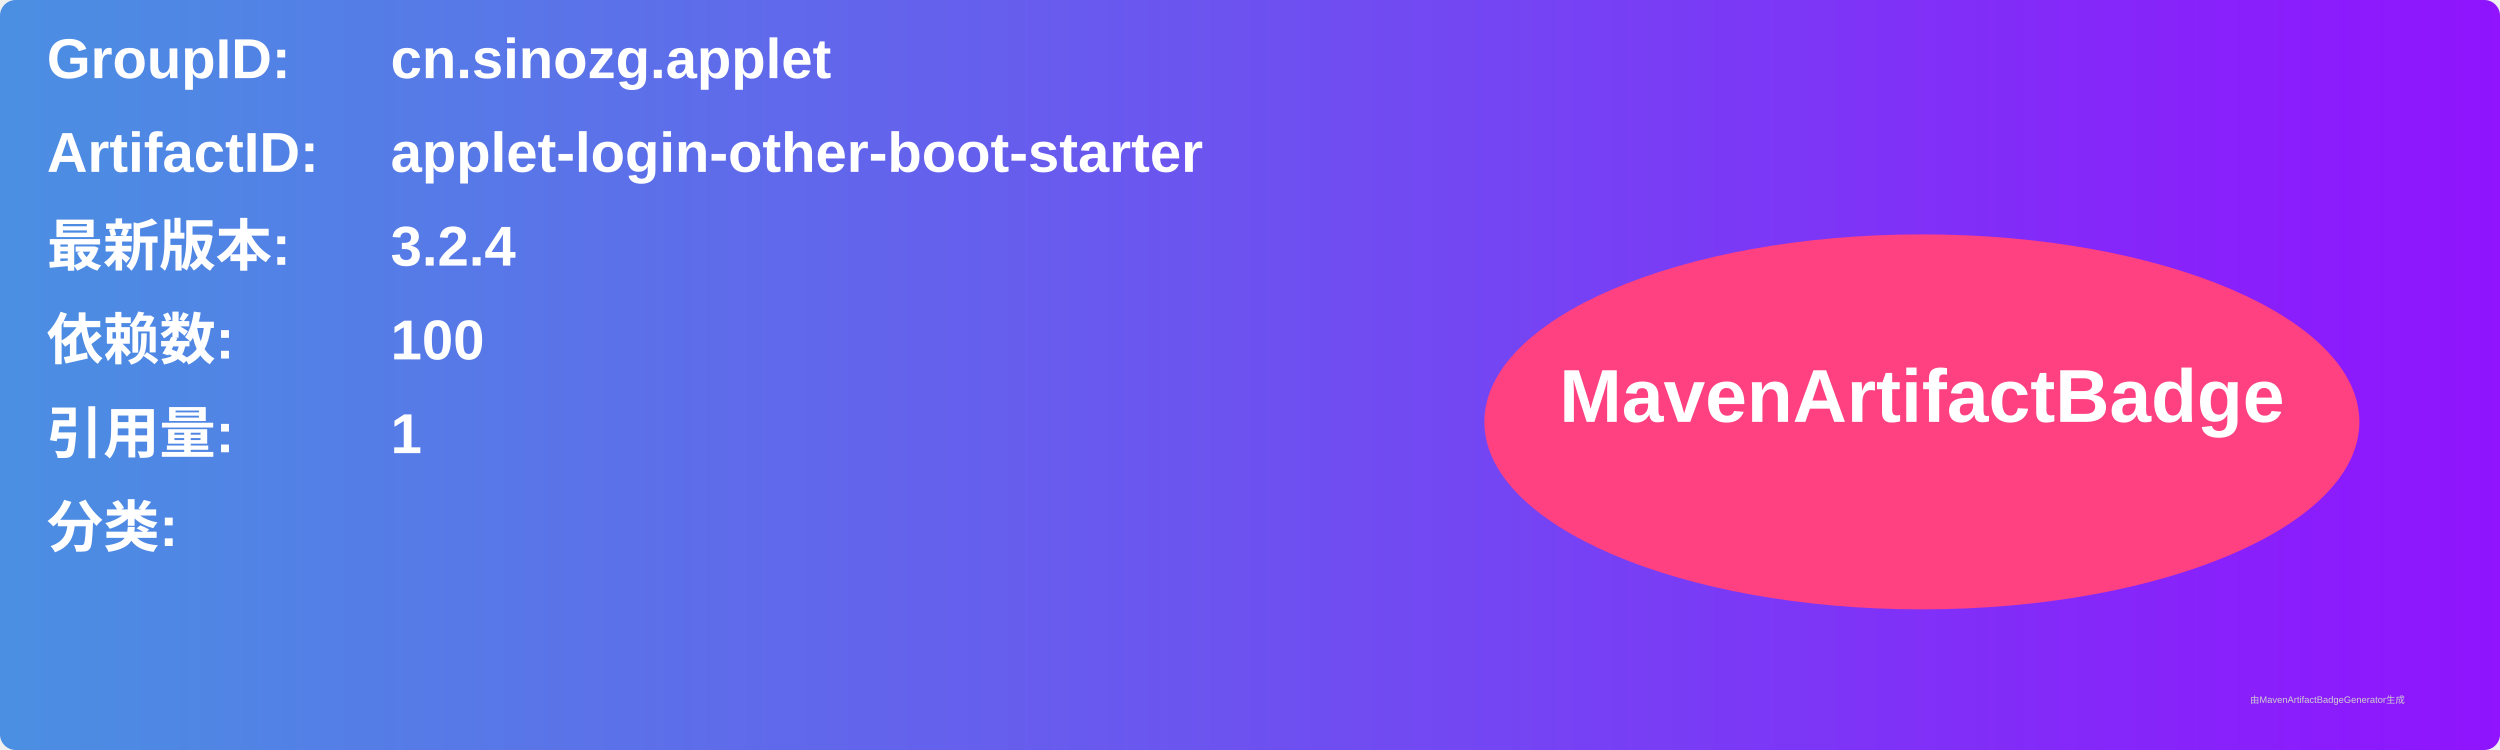
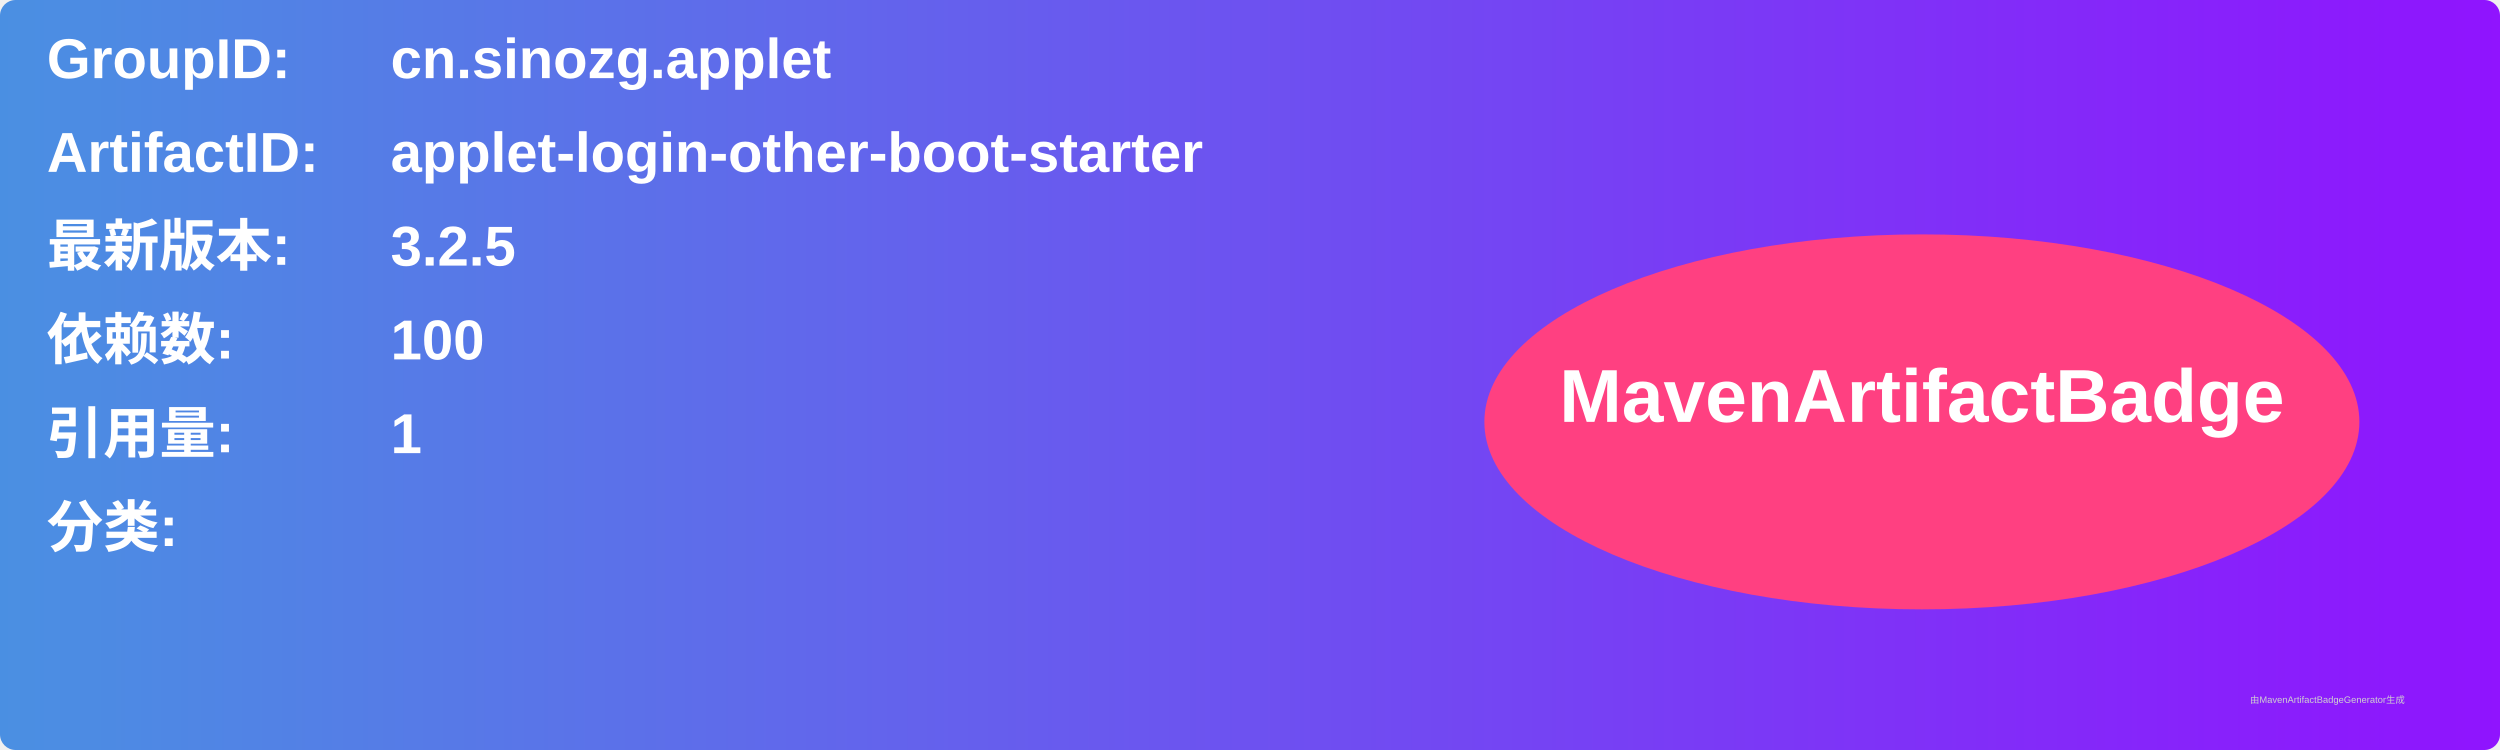
<svg xmlns="http://www.w3.org/2000/svg" width="800" height="240" viewBox="0 0 800 240">
  <linearGradient id="grad" x1="0%" y1="0%" x2="100%" y2="0%">
    <stop offset="0%" stop-color="#4a90e2" />
    <stop offset="100%" stop-color="#9013fe" />
  </linearGradient>
  <rect width="100%" height="100%" rx="5" ry="5" fill="url(#grad)" />
  <g transform="translate(15, 15)">
    <text x="0" y="10" font-family="Arial" font-size="18" fill="white" font-weight="bold" width="260">GroupID:</text>
    <text x="110" y="10" font-family="Arial" font-size="18" fill="white" font-weight="bold" width="460">cn.sinozg.applet</text>
    <text x="0" y="40" font-family="Arial" font-size="18" fill="white" font-weight="bold" width="260">ArtifactID:</text>
    <text x="110" y="40" font-family="Arial" font-size="18" fill="white" font-weight="bold" width="460">applet-login-other-boot-starter</text>
    <text x="0" y="70" font-family="Arial" font-size="18" fill="white" font-weight="bold">最新版本:</text>
    <text x="110" y="70" font-family="Arial" font-size="18" fill="white" font-weight="bold">
-       <tspan font-weight="bold">3.2.4</tspan>
+       <tspan font-weight="bold">3.2.5</tspan>
    </text>
    <text x="0" y="100" font-family="Arial" font-size="18" fill="white" font-weight="bold">依赖数: </text>
    <text x="110" y="100" font-family="Arial" font-size="18" fill="white">
      <tspan font-weight="bold">100</tspan>
    </text>
    <text x="0" y="130" font-family="Arial" font-size="18" fill="white" font-weight="bold">引用量: </text>
    <text x="110" y="130" font-family="Arial" font-size="18" fill="white">
      <tspan font-weight="bold">1</tspan>
    </text>
    <text x="0" y="160" font-family="Arial" font-size="18" fill="white" font-weight="bold">分类:</text>
    <text x="10" y="190" font-family="Arial" font-size="10" fill="white">
      <tspan font-weight="bold" />
    </text>
    <ellipse cx="600" cy="120" rx="140" ry="60" fill="#ff4081" />
    <text x="600" y="120" text-anchor="middle" font-family="Arial" font-size="24" fill="white" font-weight="bold">MavenArtifactBadge</text>
  </g>
  <text x="720" y="225" font-family="Arial" font-size="3" fill="#d0d0d0">由MavenArtifactBadgeGenerator生成</text>
</svg>
